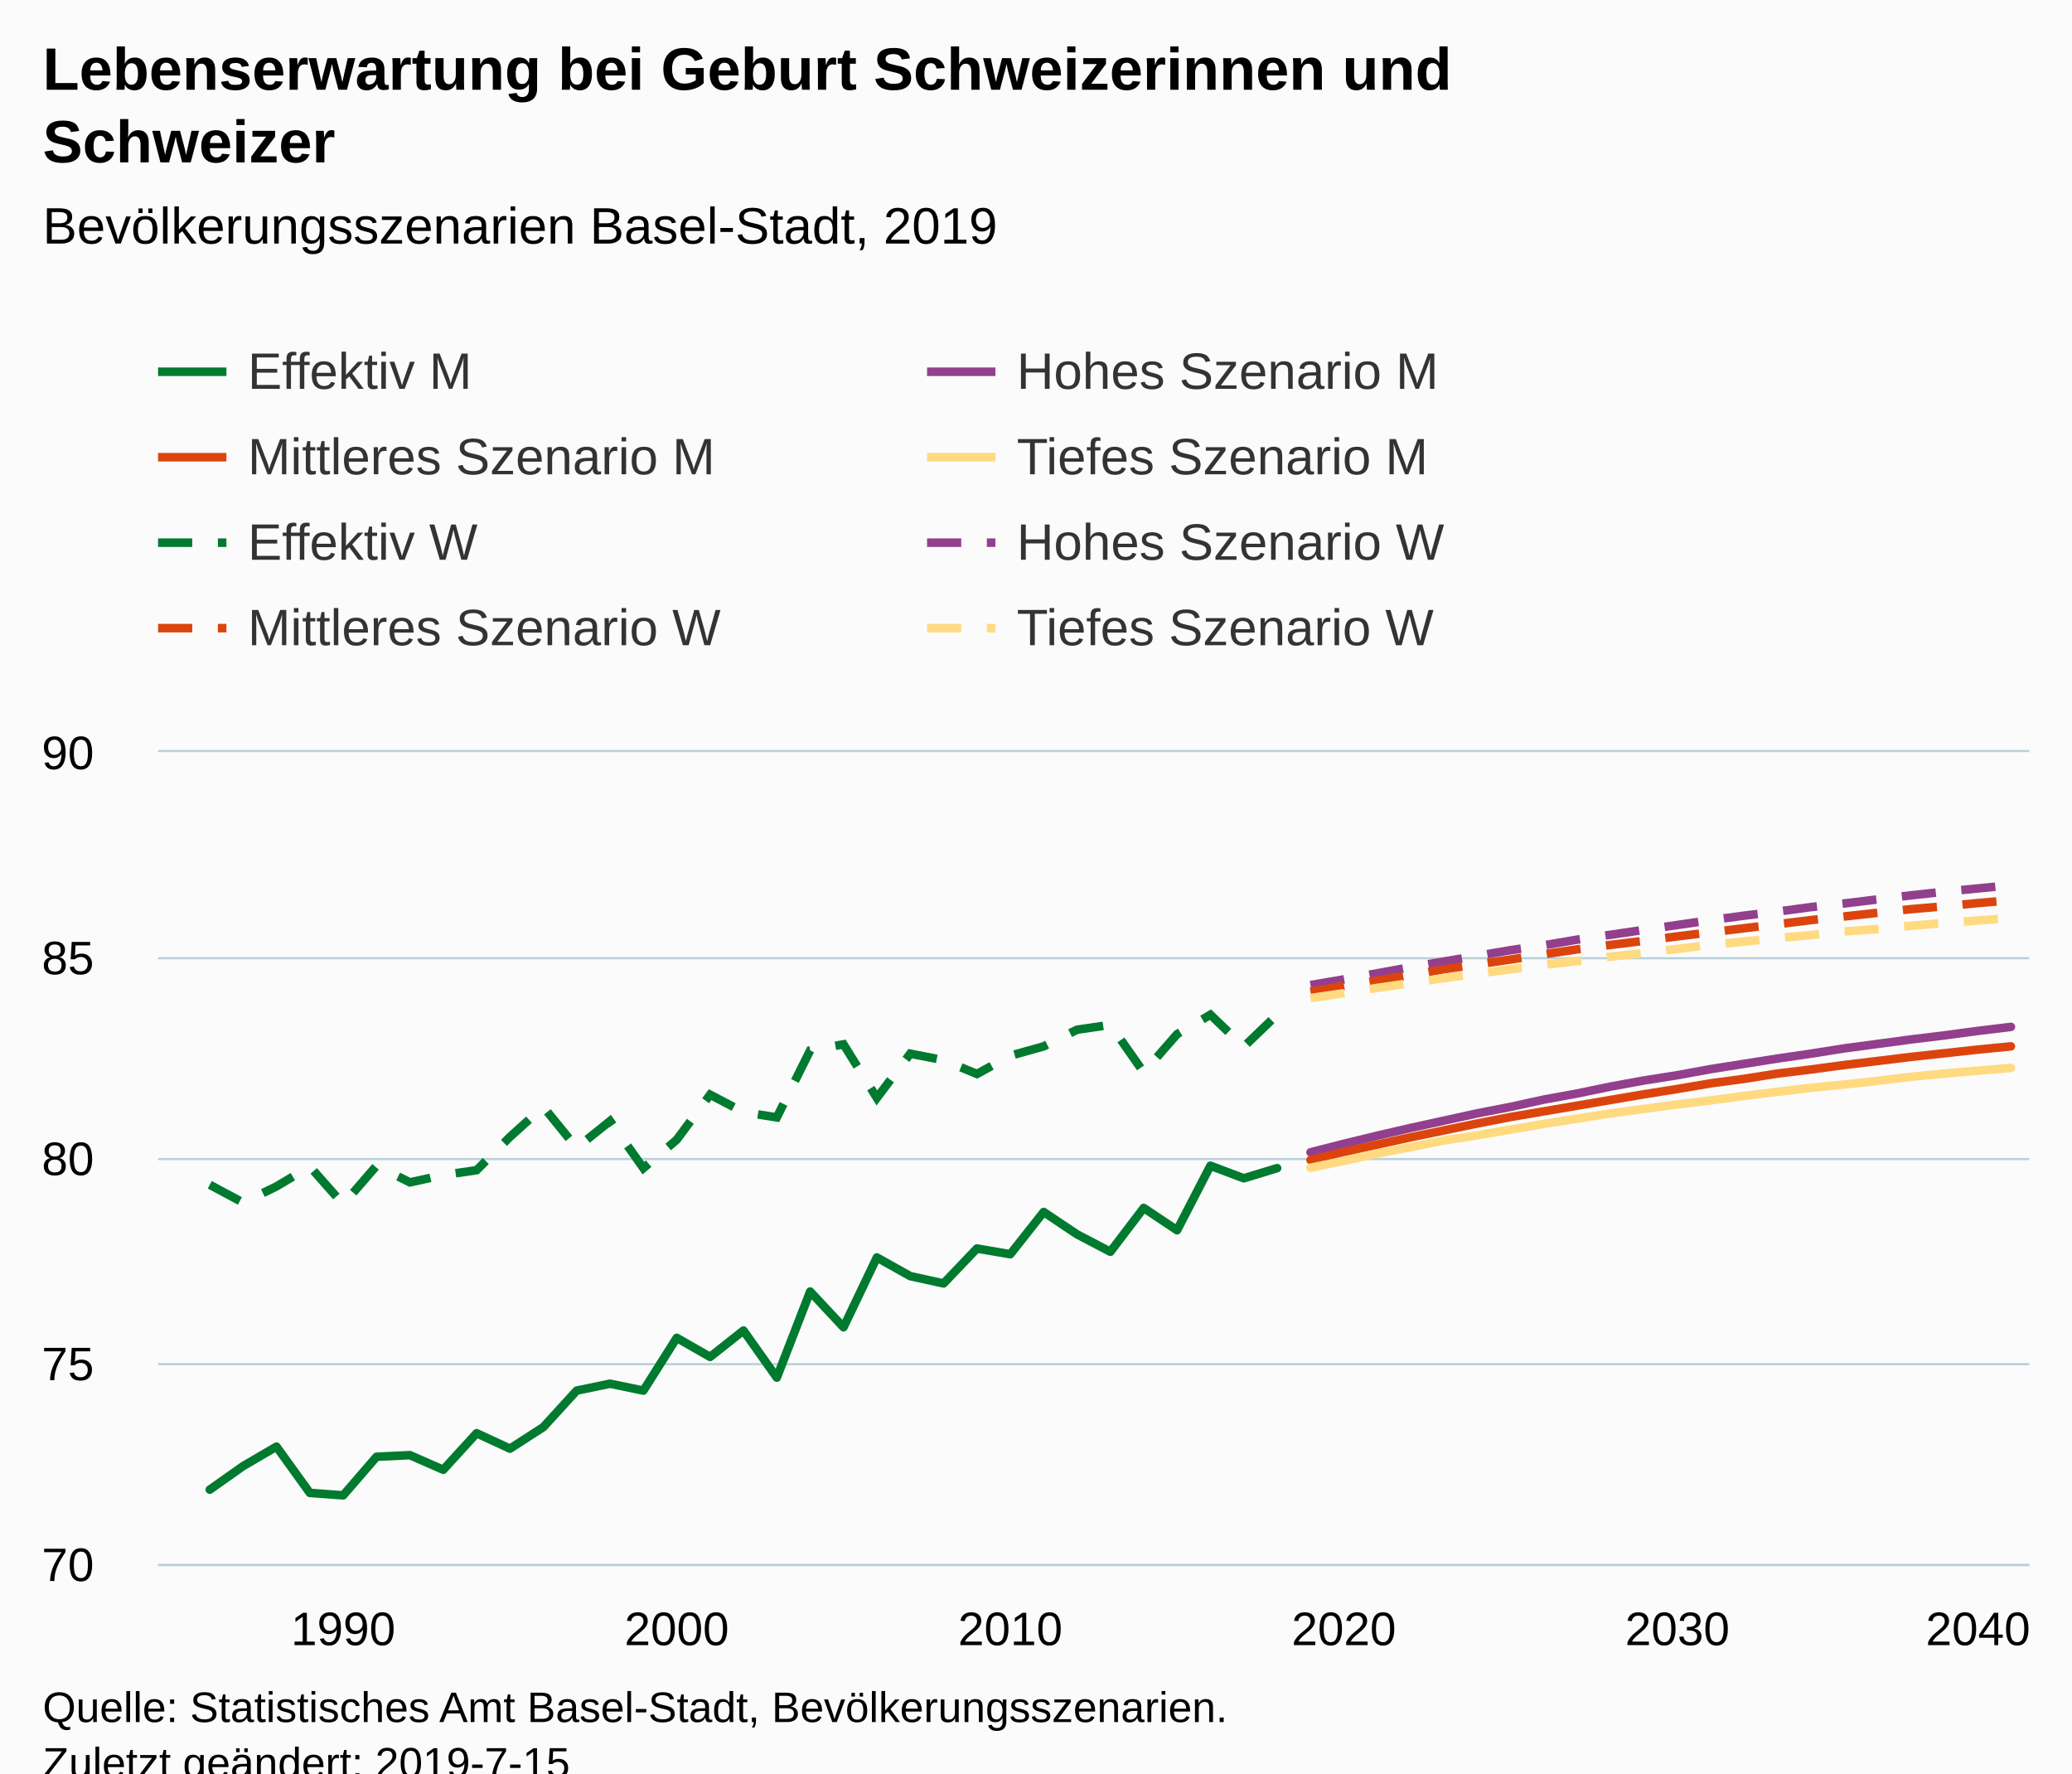
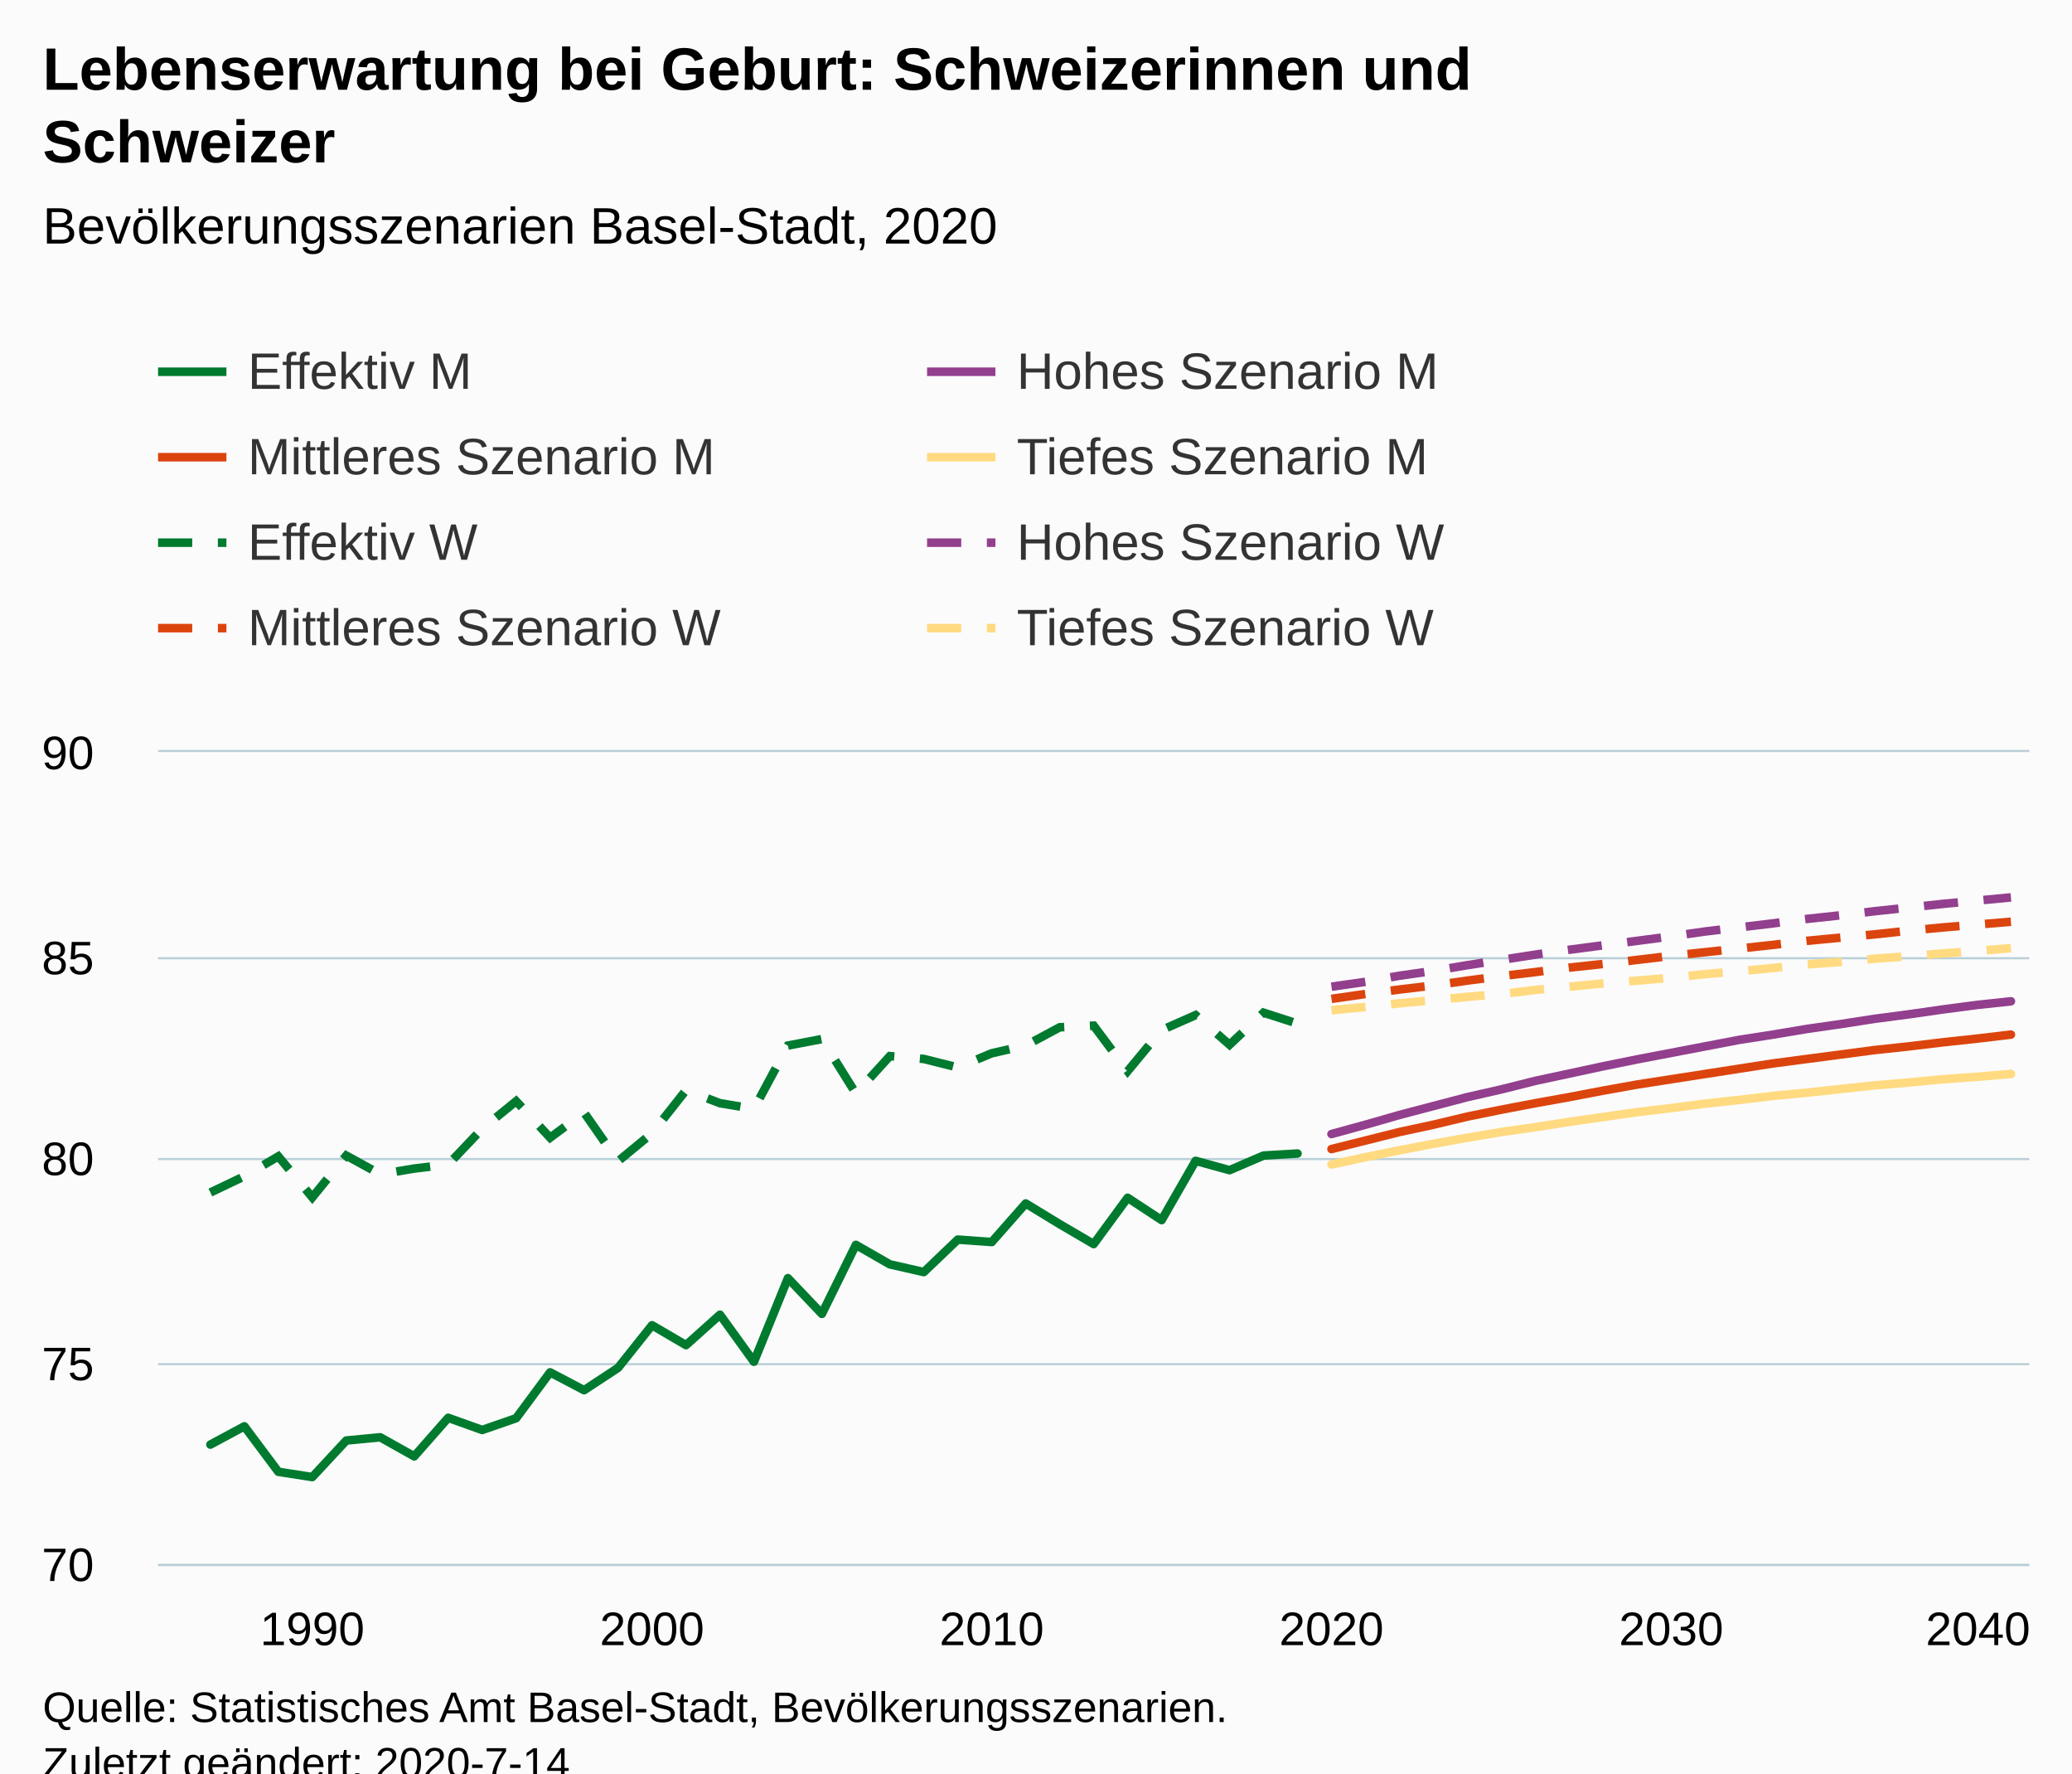
<svg xmlns="http://www.w3.org/2000/svg" version="1.1" class="highcharts-root" style="font-family:Arial;font-size:12px;" viewBox="0 0 485 415">
  <defs>
-     <clipPath id="highcharts-iv93dx7-6">
+     <clipPath id="highcharts-o8h0dyk-6">
      <rect x="0" y="0" width="438" height="190" fill="none" />
    </clipPath>
-     <clipPath id="highcharts-iv93dx7-7">
+     <clipPath id="highcharts-o8h0dyk-7">
      <rect x="0" y="0" width="438" height="190" fill="none" />
    </clipPath>
  </defs>
  <rect fill="#fbfbfb" class="highcharts-background" x="0" y="0" width="485" height="428" rx="0" ry="0" />
  <rect fill="none" class="highcharts-plot-background" x="37" y="176" width="438" height="190" />
  <g class="highcharts-pane-group" data-z-index="0" />
  <g class="highcharts-grid highcharts-xaxis-grid " data-z-index="1">
-     <path fill="none" data-z-index="1" class="highcharts-grid-line" d="M 79.5 176 L 79.5 366" opacity="1" />
-     <path fill="none" data-z-index="1" class="highcharts-grid-line" d="M 157.5 176 L 157.5 366" opacity="1" />
-     <path fill="none" data-z-index="1" class="highcharts-grid-line" d="M 235.5 176 L 235.5 366" opacity="1" />
-     <path fill="none" data-z-index="1" class="highcharts-grid-line" d="M 314.5 176 L 314.5 366" opacity="1" />
-     <path fill="none" data-z-index="1" class="highcharts-grid-line" d="M 392.5 176 L 392.5 366" opacity="1" />
+     <path fill="none" data-z-index="1" class="highcharts-grid-line" d="M 72.5 176 L 72.5 366" opacity="1" />
+     <path fill="none" data-z-index="1" class="highcharts-grid-line" d="M 152.5 176 L 152.5 366" opacity="1" />
+     <path fill="none" data-z-index="1" class="highcharts-grid-line" d="M 231.5 176 L 231.5 366" opacity="1" />
+     <path fill="none" data-z-index="1" class="highcharts-grid-line" d="M 311.5 176 L 311.5 366" opacity="1" />
+     <path fill="none" data-z-index="1" class="highcharts-grid-line" d="M 390.5 176 L 390.5 366" opacity="1" />
    <path fill="none" data-z-index="1" class="highcharts-grid-line" d="M 470.5 176 L 470.5 366" opacity="1" />
  </g>
  <g class="highcharts-grid highcharts-yaxis-grid " data-z-index="1">
    <path fill="none" stroke="#B9CFD7" stroke-width="0.5" data-z-index="1" class="highcharts-grid-line" d="M 37 366.25 L 475 366.25" opacity="1" />
    <path fill="none" stroke="#B9CFD7" stroke-width="0.5" data-z-index="1" class="highcharts-grid-line" d="M 37 319.25 L 475 319.25" opacity="1" />
    <path fill="none" stroke="#B9CFD7" stroke-width="0.5" data-z-index="1" class="highcharts-grid-line" d="M 37 271.25 L 475 271.25" opacity="1" />
    <path fill="none" stroke="#B9CFD7" stroke-width="0.5" data-z-index="1" class="highcharts-grid-line" d="M 37 224.25 L 475 224.25" opacity="1" />
    <path fill="none" stroke="#B9CFD7" stroke-width="0.5" data-z-index="1" class="highcharts-grid-line" d="M 37 175.75 L 475 175.75" opacity="1" />
  </g>
  <rect fill="none" class="highcharts-plot-border" data-z-index="1" x="37" y="176" width="438" height="190" />
  <g class="highcharts-axis highcharts-xaxis " data-z-index="2">
    <path fill="none" class="highcharts-axis-line" stroke="#B9CFD7" stroke-width="0.5" data-z-index="7" d="M 37 366.25 L 475 366.25" />
  </g>
  <g class="highcharts-axis highcharts-yaxis " data-z-index="2">
    <path fill="none" class="highcharts-axis-line" data-z-index="7" d="M 37 176 L 37 366" />
  </g>
  <g class="highcharts-series-group" data-z-index="3">
-     <g data-z-index="0.1" class="highcharts-series highcharts-series-0 highcharts-line-series " transform="translate(37,176) scale(1 1)" clip-path="url(#highcharts-iv93dx7-7)">
-       <path fill="none" d="M 12.102 172.615 L 19.909 167.105 L 27.717 162.545 L 35.524 173.375 L 43.332 173.945 L 51.139 164.92 L 58.947 164.54 L 66.754 167.96 L 74.561 159.41 L 82.369 163.02 L 90.176 157.985 L 97.984 149.435 L 105.791 147.82 L 113.599 149.435 L 121.406 137.085 L 129.214 141.55 L 137.021 135.375 L 144.829 146.395 L 152.636 126.255 L 160.444 134.615 L 168.251 118.275 L 176.059 122.645 L 183.866 124.355 L 191.674 116.185 L 199.481 117.515 L 207.289 107.635 L 215.096 112.86 L 222.904 116.945 L 230.711 106.685 L 238.519 111.91 L 246.326 96.805 L 254.134 99.75 L 261.941 97.375" class="highcharts-graph" data-z-index="1" stroke="#007A2F" stroke-width="2" stroke-linejoin="round" stroke-linecap="round" />
+     <g data-z-index="0.1" class="highcharts-series highcharts-series-0 highcharts-line-series " transform="translate(37,176) scale(1 1)" clip-path="url(#highcharts-o8h0dyk-7)">
+       <path fill="none" d="M 12.246 162.07 L 20.198 157.795 L 28.15 168.435 L 36.102 169.67 L 44.054 161.12 L 52.007 160.36 L 59.959 164.825 L 67.911 155.8 L 75.863 158.65 L 83.815 155.895 L 91.767 145.16 L 99.719 149.34 L 107.671 144.115 L 115.623 134.14 L 123.575 138.795 L 131.527 131.67 L 139.479 142.69 L 147.431 123.12 L 155.383 131.48 L 163.336 115.33 L 171.288 119.89 L 179.24 121.695 L 187.192 114.095 L 195.144 114.665 L 203.096 105.64 L 211.048 110.485 L 219 115.14 L 226.952 104.31 L 234.904 109.535 L 242.856 95.665 L 250.808 97.85 L 258.76 94.43 L 266.712 93.955" class="highcharts-graph" data-z-index="1" stroke="#007A2F" stroke-width="2" stroke-linejoin="round" stroke-linecap="round" />
    </g>
    <g data-z-index="0.1" class="highcharts-markers highcharts-series-0 highcharts-line-series " transform="translate(37,176) scale(1 1)" clip-path="none" />
-     <g data-z-index="0.1" class="highcharts-series highcharts-series-1 highcharts-line-series " transform="translate(37,176) scale(1 1)" clip-path="url(#highcharts-iv93dx7-7)">
-       <path fill="none" d="M 269.749 93.67 L 277.556 91.675 L 285.364 89.775 L 293.171 87.97 L 300.979 86.26 L 308.786 84.55 L 316.594 83.03 L 324.401 81.32 L 332.209 79.895 L 340.016 78.28 L 347.824 76.855 L 355.631 75.62 L 363.439 74.195 L 371.246 72.96 L 379.053 71.725 L 386.861 70.585 L 394.668 69.35 L 402.476 68.305 L 410.283 67.26 L 418.091 66.31 L 425.898 65.265 L 433.706 64.315" class="highcharts-graph" data-z-index="1" stroke="#923F8D" stroke-width="2" stroke-linejoin="round" stroke-linecap="round" />
+     <g data-z-index="0.1" class="highcharts-series highcharts-series-1 highcharts-line-series " transform="translate(37,176) scale(1 1)" clip-path="url(#highcharts-o8h0dyk-7)">
+       <path fill="none" d="M 274.664 89.395 L 282.617 87.21 L 290.569 84.93 L 298.521 82.84 L 306.473 80.75 L 314.425 78.945 L 322.377 76.95 L 330.329 75.24 L 338.281 73.53 L 346.233 71.915 L 354.185 70.395 L 362.137 68.875 L 370.089 67.355 L 378.041 66.12 L 385.993 64.79 L 393.946 63.65 L 401.898 62.415 L 409.85 61.37 L 417.802 60.23 L 425.754 59.185 L 433.706 58.33" class="highcharts-graph" data-z-index="1" stroke="#923F8D" stroke-width="2" stroke-linejoin="round" stroke-linecap="round" />
    </g>
    <g data-z-index="0.1" class="highcharts-markers highcharts-series-1 highcharts-line-series " transform="translate(37,176) scale(1 1)" clip-path="none" />
-     <g data-z-index="0.1" class="highcharts-series highcharts-series-2 highcharts-line-series " transform="translate(37,176) scale(1 1)" clip-path="url(#highcharts-iv93dx7-7)">
-       <path fill="none" d="M 269.749 95.475 L 277.556 93.575 L 285.364 91.865 L 293.171 90.155 L 300.979 88.54 L 308.786 86.925 L 316.594 85.405 L 324.401 84.075 L 332.209 82.745 L 340.016 81.415 L 347.824 80.085 L 355.631 78.85 L 363.439 77.52 L 371.246 76.475 L 379.053 75.24 L 386.861 74.29 L 394.668 73.245 L 402.476 72.295 L 410.283 71.345 L 418.091 70.49 L 425.898 69.635 L 433.706 68.875" class="highcharts-graph" data-z-index="1" stroke="#DC440E" stroke-width="2" stroke-linejoin="round" stroke-linecap="round" />
+     <g data-z-index="0.1" class="highcharts-series highcharts-series-2 highcharts-line-series " transform="translate(37,176) scale(1 1)" clip-path="url(#highcharts-o8h0dyk-7)">
+       <path fill="none" d="M 274.664 92.91 L 282.617 90.915 L 290.569 88.92 L 298.521 87.21 L 306.473 85.31 L 314.425 83.695 L 322.377 82.175 L 330.329 80.75 L 338.281 79.23 L 346.233 77.805 L 354.185 76.57 L 362.137 75.335 L 370.089 74.1 L 378.041 72.865 L 385.993 71.82 L 393.946 70.775 L 401.898 69.73 L 409.85 68.875 L 417.802 67.925 L 425.754 67.07 L 433.706 66.12" class="highcharts-graph" data-z-index="1" stroke="#DC440E" stroke-width="2" stroke-linejoin="round" stroke-linecap="round" />
    </g>
    <g data-z-index="0.1" class="highcharts-markers highcharts-series-2 highcharts-line-series " transform="translate(37,176) scale(1 1)" clip-path="none" />
-     <g data-z-index="0.1" class="highcharts-series highcharts-series-3 highcharts-line-series " transform="translate(37,176) scale(1 1)" clip-path="url(#highcharts-iv93dx7-7)">
-       <path fill="none" d="M 269.749 97.28 L 277.556 95.665 L 285.364 93.955 L 293.171 92.435 L 300.979 90.915 L 308.786 89.68 L 316.594 88.35 L 324.401 87.02 L 332.209 85.785 L 340.016 84.55 L 347.824 83.505 L 355.631 82.46 L 363.439 81.51 L 371.246 80.465 L 379.053 79.515 L 386.861 78.565 L 394.668 77.805 L 402.476 76.95 L 410.283 76 L 418.091 75.24 L 425.898 74.575 L 433.706 73.91" class="highcharts-graph" data-z-index="1" stroke="#FFDA80" stroke-width="2" stroke-linejoin="round" stroke-linecap="round" />
+     <g data-z-index="0.1" class="highcharts-series highcharts-series-3 highcharts-line-series " transform="translate(37,176) scale(1 1)" clip-path="url(#highcharts-o8h0dyk-7)">
+       <path fill="none" d="M 274.664 96.52 L 282.617 94.81 L 290.569 93.195 L 298.521 91.675 L 306.473 90.25 L 314.425 88.92 L 322.377 87.78 L 330.329 86.545 L 338.281 85.405 L 346.233 84.265 L 354.185 83.315 L 362.137 82.27 L 370.089 81.415 L 378.041 80.465 L 385.993 79.705 L 393.946 78.85 L 401.898 77.995 L 409.85 77.33 L 417.802 76.57 L 425.754 76 L 433.706 75.335" class="highcharts-graph" data-z-index="1" stroke="#FFDA80" stroke-width="2" stroke-linejoin="round" stroke-linecap="round" />
    </g>
    <g data-z-index="0.1" class="highcharts-markers highcharts-series-3 highcharts-line-series " transform="translate(37,176) scale(1 1)" clip-path="none" />
-     <g data-z-index="0.1" class="highcharts-series highcharts-series-4 highcharts-line-series " transform="translate(37,176) scale(1 1)" clip-path="url(#highcharts-iv93dx7-7)">
-       <path fill="none" d="M 12.102 101.27 L 19.909 105.45 L 27.717 101.65 L 35.524 96.995 L 43.332 105.83 L 51.139 96.805 L 58.947 100.7 L 66.754 98.99 L 74.561 97.85 L 82.369 90.06 L 90.176 83.03 L 97.984 92.625 L 105.791 86.355 L 113.599 97.375 L 121.406 90.725 L 129.214 80.18 L 137.021 84.265 L 144.829 85.5 L 152.636 69.825 L 160.444 68.4 L 168.251 80.94 L 176.059 70.585 L 183.866 72.105 L 191.674 75.335 L 199.481 71.06 L 207.289 68.875 L 215.096 64.98 L 222.904 63.84 L 230.711 74.955 L 238.519 66.025 L 246.326 61.465 L 254.134 68.97 L 261.941 61.465" class="highcharts-graph" data-z-index="1" stroke="#007A2F" stroke-width="2" stroke-dasharray="8,6" />
+     <g data-z-index="0.1" class="highcharts-series highcharts-series-4 highcharts-line-series " transform="translate(37,176) scale(1 1)" clip-path="url(#highcharts-o8h0dyk-7)">
+       <path fill="none" d="M 12.246 103.075 L 20.198 99.275 L 28.15 94.62 L 36.102 104.215 L 44.054 94.43 L 52.007 98.8 L 59.959 97.47 L 67.911 96.52 L 75.863 88.16 L 83.815 81.7 L 91.767 90.25 L 99.719 84.36 L 107.671 95.76 L 115.623 89.205 L 123.575 79.135 L 131.527 82.175 L 139.479 83.505 L 147.431 68.685 L 155.383 67.165 L 163.336 79.895 L 171.288 71.155 L 179.24 71.82 L 187.192 73.815 L 195.144 70.49 L 203.096 68.685 L 211.048 64.41 L 219 64.03 L 226.952 74.67 L 234.904 65.075 L 242.856 61.56 L 250.808 68.495 L 258.76 60.99 L 266.712 63.555" class="highcharts-graph" data-z-index="1" stroke="#007A2F" stroke-width="2" stroke-dasharray="8,6" />
    </g>
    <g data-z-index="0.1" class="highcharts-markers highcharts-series-4 highcharts-line-series " transform="translate(37,176) scale(1 1)" clip-path="none" />
-     <g data-z-index="0.1" class="highcharts-series highcharts-series-5 highcharts-line-series " transform="translate(37,176) scale(1 1)" clip-path="url(#highcharts-iv93dx7-7)">
-       <path fill="none" d="M 269.749 54.53 L 277.556 53.2 L 285.364 51.775 L 293.171 50.35 L 300.979 49.02 L 308.786 47.69 L 316.594 46.36 L 324.401 45.22 L 332.209 43.89 L 340.016 42.75 L 347.824 41.61 L 355.631 40.47 L 363.439 39.33 L 371.246 38.285 L 379.053 37.335 L 386.861 36.29 L 394.668 35.435 L 402.476 34.485 L 410.283 33.535 L 418.091 32.68 L 425.898 31.92 L 433.706 31.16" class="highcharts-graph" data-z-index="1" stroke="#923F8D" stroke-width="2" stroke-dasharray="8,6" />
+     <g data-z-index="0.1" class="highcharts-series highcharts-series-5 highcharts-line-series " transform="translate(37,176) scale(1 1)" clip-path="url(#highcharts-o8h0dyk-7)">
+       <path fill="none" d="M 274.664 54.91 L 282.617 53.77 L 290.569 52.345 L 298.521 51.205 L 306.473 49.875 L 314.425 48.64 L 322.377 47.405 L 330.329 46.265 L 338.281 45.22 L 346.233 44.175 L 354.185 43.13 L 362.137 41.99 L 370.089 41.04 L 378.041 40.09 L 385.993 39.045 L 393.946 38.19 L 401.898 37.24 L 409.85 36.385 L 417.802 35.53 L 425.754 34.77 L 433.706 34.01" class="highcharts-graph" data-z-index="1" stroke="#923F8D" stroke-width="2" stroke-dasharray="8,6" />
    </g>
    <g data-z-index="0.1" class="highcharts-markers highcharts-series-5 highcharts-line-series " transform="translate(37,176) scale(1 1)" clip-path="none" />
-     <g data-z-index="0.1" class="highcharts-series highcharts-series-6 highcharts-line-series " transform="translate(37,176) scale(1 1)" clip-path="url(#highcharts-iv93dx7-7)">
-       <path fill="none" d="M 269.749 56.05 L 277.556 54.72 L 285.364 53.485 L 293.171 52.155 L 300.979 50.825 L 308.786 49.685 L 316.594 48.545 L 324.401 47.31 L 332.209 46.17 L 340.016 45.125 L 347.824 44.175 L 355.631 43.13 L 363.439 42.18 L 371.246 41.23 L 379.053 40.28 L 386.861 39.33 L 394.668 38.475 L 402.476 37.62 L 410.283 36.765 L 418.091 36.1 L 425.898 35.34 L 433.706 34.675" class="highcharts-graph" data-z-index="1" stroke="#DC440E" stroke-width="2" stroke-dasharray="8,6" />
+     <g data-z-index="0.1" class="highcharts-series highcharts-series-6 highcharts-line-series " transform="translate(37,176) scale(1 1)" clip-path="url(#highcharts-o8h0dyk-7)">
+       <path fill="none" d="M 274.664 57.76 L 282.617 56.62 L 290.569 55.575 L 298.521 54.625 L 306.473 53.485 L 314.425 52.44 L 322.377 51.49 L 330.329 50.445 L 338.281 49.59 L 346.233 48.64 L 354.185 47.69 L 362.137 46.835 L 370.089 45.98 L 378.041 45.125 L 385.993 44.175 L 393.946 43.415 L 401.898 42.655 L 409.85 41.8 L 417.802 41.04 L 425.754 40.375 L 433.706 39.71" class="highcharts-graph" data-z-index="1" stroke="#DC440E" stroke-width="2" stroke-dasharray="8,6" />
    </g>
    <g data-z-index="0.1" class="highcharts-markers highcharts-series-6 highcharts-line-series " transform="translate(37,176) scale(1 1)" clip-path="none" />
-     <g data-z-index="0.1" class="highcharts-series highcharts-series-7 highcharts-line-series " transform="translate(37,176) scale(1 1)" clip-path="url(#highcharts-iv93dx7-7)">
-       <path fill="none" d="M 269.749 57.57 L 277.556 56.43 L 285.364 55.195 L 293.171 54.055 L 300.979 52.915 L 308.786 51.87 L 316.594 50.825 L 324.401 49.78 L 332.209 48.925 L 340.016 47.88 L 347.824 47.025 L 355.631 46.075 L 363.439 45.125 L 371.246 44.365 L 379.053 43.51 L 386.861 42.845 L 394.668 41.99 L 402.476 41.42 L 410.283 40.66 L 418.091 39.995 L 425.898 39.425 L 433.706 38.855" class="highcharts-graph" data-z-index="1" stroke="#FFDA80" stroke-width="2" stroke-dasharray="8,6" />
+     <g data-z-index="0.1" class="highcharts-series highcharts-series-7 highcharts-line-series " transform="translate(37,176) scale(1 1)" clip-path="url(#highcharts-o8h0dyk-7)">
+       <path fill="none" d="M 274.664 60.42 L 282.617 59.66 L 290.569 58.805 L 298.521 58.045 L 306.473 57.285 L 314.425 56.62 L 322.377 55.67 L 330.329 54.91 L 338.281 54.15 L 346.233 53.485 L 354.185 52.82 L 362.137 51.965 L 370.089 51.3 L 378.041 50.54 L 385.993 49.685 L 393.946 49.115 L 401.898 48.355 L 409.85 47.785 L 417.802 47.12 L 425.754 46.55 L 433.706 45.885" class="highcharts-graph" data-z-index="1" stroke="#FFDA80" stroke-width="2" stroke-dasharray="8,6" />
    </g>
    <g data-z-index="0.1" class="highcharts-markers highcharts-series-7 highcharts-line-series " transform="translate(37,176) scale(1 1)" clip-path="none" />
  </g>
  <text x="10" text-anchor="start" class="highcharts-title" data-z-index="4" style="color:#000000;font-size:14px;font-weight:bold;fill:#000000;" y="21">
-     <tspan>Lebenserwartung bei Geburt Schweizerinnen und</tspan>
+     <tspan>Lebenserwartung bei Geburt: Schweizerinnen und</tspan>
    <tspan dy="17" x="10">Schweizer</tspan>
  </text>
  <text x="10" text-anchor="start" class="highcharts-subtitle" data-z-index="4" style="color:#000000;font-size:12px;font-weight:normal;font-family:Arial;fill:#000000;" y="57">
-     <tspan>Bevölkerungsszenarien Basel-Stadt, 2019</tspan>
+     <tspan>Bevölkerungsszenarien Basel-Stadt, 2020</tspan>
  </text>
  <g class="highcharts-legend" data-z-index="7" transform="translate(29,73)">
    <rect fill="none" class="highcharts-legend-box" rx="0" ry="0" x="0" y="0" width="356" height="91" visibility="visible" />
    <g data-z-index="1">
      <g>
        <g class="highcharts-legend-item highcharts-line-series highcharts-color-undefined highcharts-series-0" data-z-index="1" transform="translate(8,3)">
          <path fill="none" d="M 0 11 L 16 11" class="highcharts-graph" stroke="#007A2F" stroke-width="2" />
          <text x="21" style="color:#333333;font-size:12px;font-weight:normal;cursor:pointer;fill:#333333;" text-anchor="start" data-z-index="2" y="15">
            <tspan>Effektiv M</tspan>
          </text>
        </g>
        <g class="highcharts-legend-item highcharts-line-series highcharts-color-undefined highcharts-series-1" data-z-index="1" transform="translate(188,3)">
          <path fill="none" d="M 0 11 L 16 11" class="highcharts-graph" stroke="#923F8D" stroke-width="2" />
          <text x="21" y="15" style="color:#333333;font-size:12px;font-weight:normal;cursor:pointer;fill:#333333;" text-anchor="start" data-z-index="2">
            <tspan>Hohes Szenario M</tspan>
          </text>
        </g>
        <g class="highcharts-legend-item highcharts-line-series highcharts-color-undefined highcharts-series-2" data-z-index="1" transform="translate(8,23)">
          <path fill="none" d="M 0 11 L 16 11" class="highcharts-graph" stroke="#DC440E" stroke-width="2" />
          <text x="21" y="15" style="color:#333333;font-size:12px;font-weight:normal;cursor:pointer;fill:#333333;" text-anchor="start" data-z-index="2">
            <tspan>Mittleres Szenario M</tspan>
          </text>
        </g>
        <g class="highcharts-legend-item highcharts-line-series highcharts-color-undefined highcharts-series-3" data-z-index="1" transform="translate(188,23)">
          <path fill="none" d="M 0 11 L 16 11" class="highcharts-graph" stroke="#FFDA80" stroke-width="2" />
          <text x="21" y="15" style="color:#333333;font-size:12px;font-weight:normal;cursor:pointer;fill:#333333;" text-anchor="start" data-z-index="2">
            <tspan>Tiefes Szenario M</tspan>
          </text>
        </g>
        <g class="highcharts-legend-item highcharts-line-series highcharts-color-undefined highcharts-series-4" data-z-index="1" transform="translate(8,43)">
          <path fill="none" d="M 0 11 L 16 11" class="highcharts-graph" stroke-dasharray="8,6" stroke="#007A2F" stroke-width="2" />
          <text x="21" y="15" style="color:#333333;font-size:12px;font-weight:normal;cursor:pointer;fill:#333333;" text-anchor="start" data-z-index="2">
            <tspan>Effektiv W</tspan>
          </text>
        </g>
        <g class="highcharts-legend-item highcharts-line-series highcharts-color-undefined highcharts-series-5" data-z-index="1" transform="translate(188,43)">
          <path fill="none" d="M 0 11 L 16 11" class="highcharts-graph" stroke-dasharray="8,6" stroke="#923F8D" stroke-width="2" />
          <text x="21" y="15" style="color:#333333;font-size:12px;font-weight:normal;cursor:pointer;fill:#333333;" text-anchor="start" data-z-index="2">
            <tspan>Hohes Szenario W</tspan>
          </text>
        </g>
        <g class="highcharts-legend-item highcharts-line-series highcharts-color-undefined highcharts-series-6" data-z-index="1" transform="translate(8,63)">
          <path fill="none" d="M 0 11 L 16 11" class="highcharts-graph" stroke-dasharray="8,6" stroke="#DC440E" stroke-width="2" />
          <text x="21" y="15" style="color:#333333;font-size:12px;font-weight:normal;cursor:pointer;fill:#333333;" text-anchor="start" data-z-index="2">
            <tspan>Mittleres Szenario W</tspan>
          </text>
        </g>
        <g class="highcharts-legend-item highcharts-line-series highcharts-color-undefined highcharts-series-7" data-z-index="1" transform="translate(188,63)">
          <path fill="none" d="M 0 11 L 16 11" class="highcharts-graph" stroke-dasharray="8,6" stroke="#FFDA80" stroke-width="2" />
          <text x="21" y="15" style="color:#333333;font-size:12px;font-weight:normal;cursor:pointer;fill:#333333;" text-anchor="start" data-z-index="2">
            <tspan>Tiefes Szenario W</tspan>
          </text>
        </g>
      </g>
    </g>
  </g>
  <g class="highcharts-axis-labels highcharts-xaxis-labels " data-z-index="7">
-     <text x="80.332" style="color:#000000;cursor:default;font-size:11px;fill:#000000;" text-anchor="middle" transform="translate(0,0)" y="385" opacity="1">1990</text>
-     <text x="158.406" style="color:#000000;cursor:default;font-size:11px;fill:#000000;" text-anchor="middle" transform="translate(0,0)" y="385" opacity="1">2000</text>
-     <text x="236.481" style="color:#000000;cursor:default;font-size:11px;fill:#000000;" text-anchor="middle" transform="translate(0,0)" y="385" opacity="1">2010</text>
-     <text x="314.556" style="color:#000000;cursor:default;font-size:11px;fill:#000000;" text-anchor="middle" transform="translate(0,0)" y="385" opacity="1">2020</text>
-     <text x="392.631" style="color:#000000;cursor:default;font-size:11px;fill:#000000;" text-anchor="middle" transform="translate(0,0)" y="385" opacity="1">2030</text>
+     <text x="73.102" style="color:#000000;cursor:default;font-size:11px;fill:#000000;" text-anchor="middle" transform="translate(0,0)" y="385" opacity="1">1990</text>
+     <text x="152.623" style="color:#000000;cursor:default;font-size:11px;fill:#000000;" text-anchor="middle" transform="translate(0,0)" y="385" opacity="1">2000</text>
+     <text x="232.144" style="color:#000000;cursor:default;font-size:11px;fill:#000000;" text-anchor="middle" transform="translate(0,0)" y="385" opacity="1">2010</text>
+     <text x="311.664" style="color:#000000;cursor:default;font-size:11px;fill:#000000;" text-anchor="middle" transform="translate(0,0)" y="385" opacity="1">2020</text>
+     <text x="391.185" style="color:#000000;cursor:default;font-size:11px;fill:#000000;" text-anchor="middle" transform="translate(0,0)" y="385" opacity="1">2030</text>
    <text x="463" style="color:#000000;cursor:default;font-size:11px;fill:#000000;" text-anchor="middle" transform="translate(0,0)" y="385" opacity="1">2040</text>
  </g>
  <g class="highcharts-axis-labels highcharts-yaxis-labels " data-z-index="7">
    <text x="22" style="color:#000000;cursor:default;font-size:11px;fill:#000000;" text-anchor="end" transform="translate(0,0)" y="370" opacity="1">70</text>
    <text x="22" style="color:#000000;cursor:default;font-size:11px;fill:#000000;" text-anchor="end" transform="translate(0,0)" y="323" opacity="1">75</text>
    <text x="22" style="color:#000000;cursor:default;font-size:11px;fill:#000000;" text-anchor="end" transform="translate(0,0)" y="275" opacity="1">80</text>
    <text x="22" style="color:#000000;cursor:default;font-size:11px;fill:#000000;" text-anchor="end" transform="translate(0,0)" y="228" opacity="1">85</text>
    <text x="22" style="color:#000000;cursor:default;font-size:11px;fill:#000000;" text-anchor="end" transform="translate(0,0)" y="180" opacity="1">90</text>
  </g>
  <text x="10" class="highcharts-credits" text-anchor="start" data-z-index="8" style="cursor:default;color:#000000;font-size:10px;fill:#000000;" y="403">
    <tspan>Quelle: Statistisches Amt Basel-Stadt, Bevölkerungsszenarien.</tspan>
-     <tspan x="10" dy="13">Zuletzt geändert: 2019-7-15</tspan>
+     <tspan x="10" dy="13">Zuletzt geändert: 2020-7-14</tspan>
  </text>
</svg>
